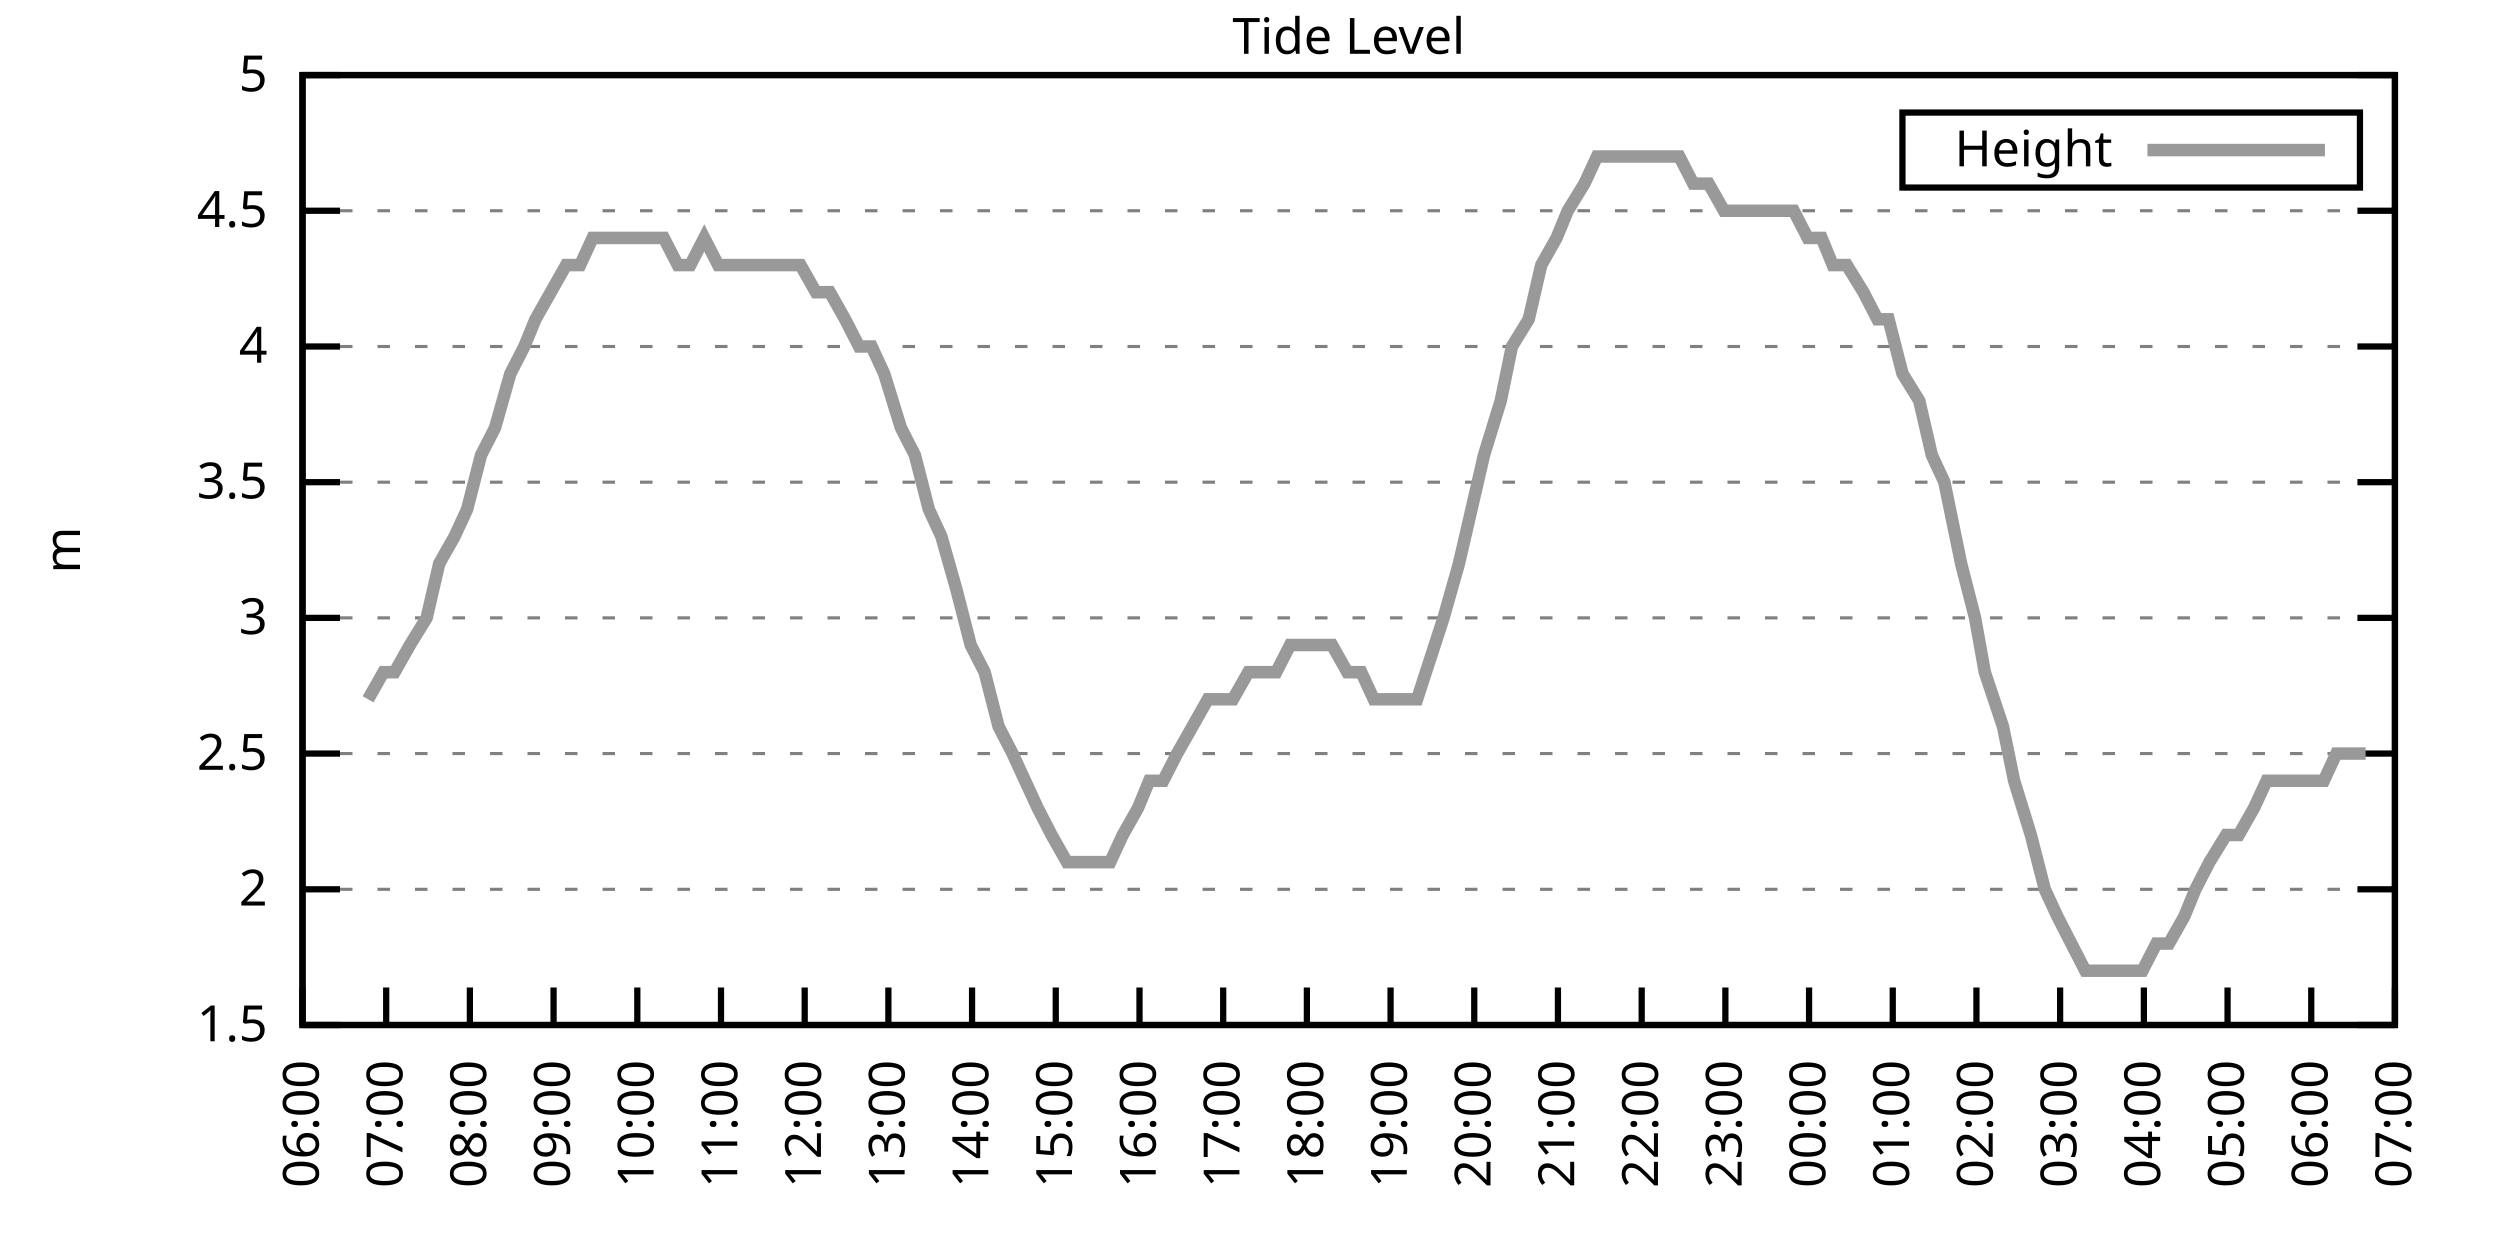
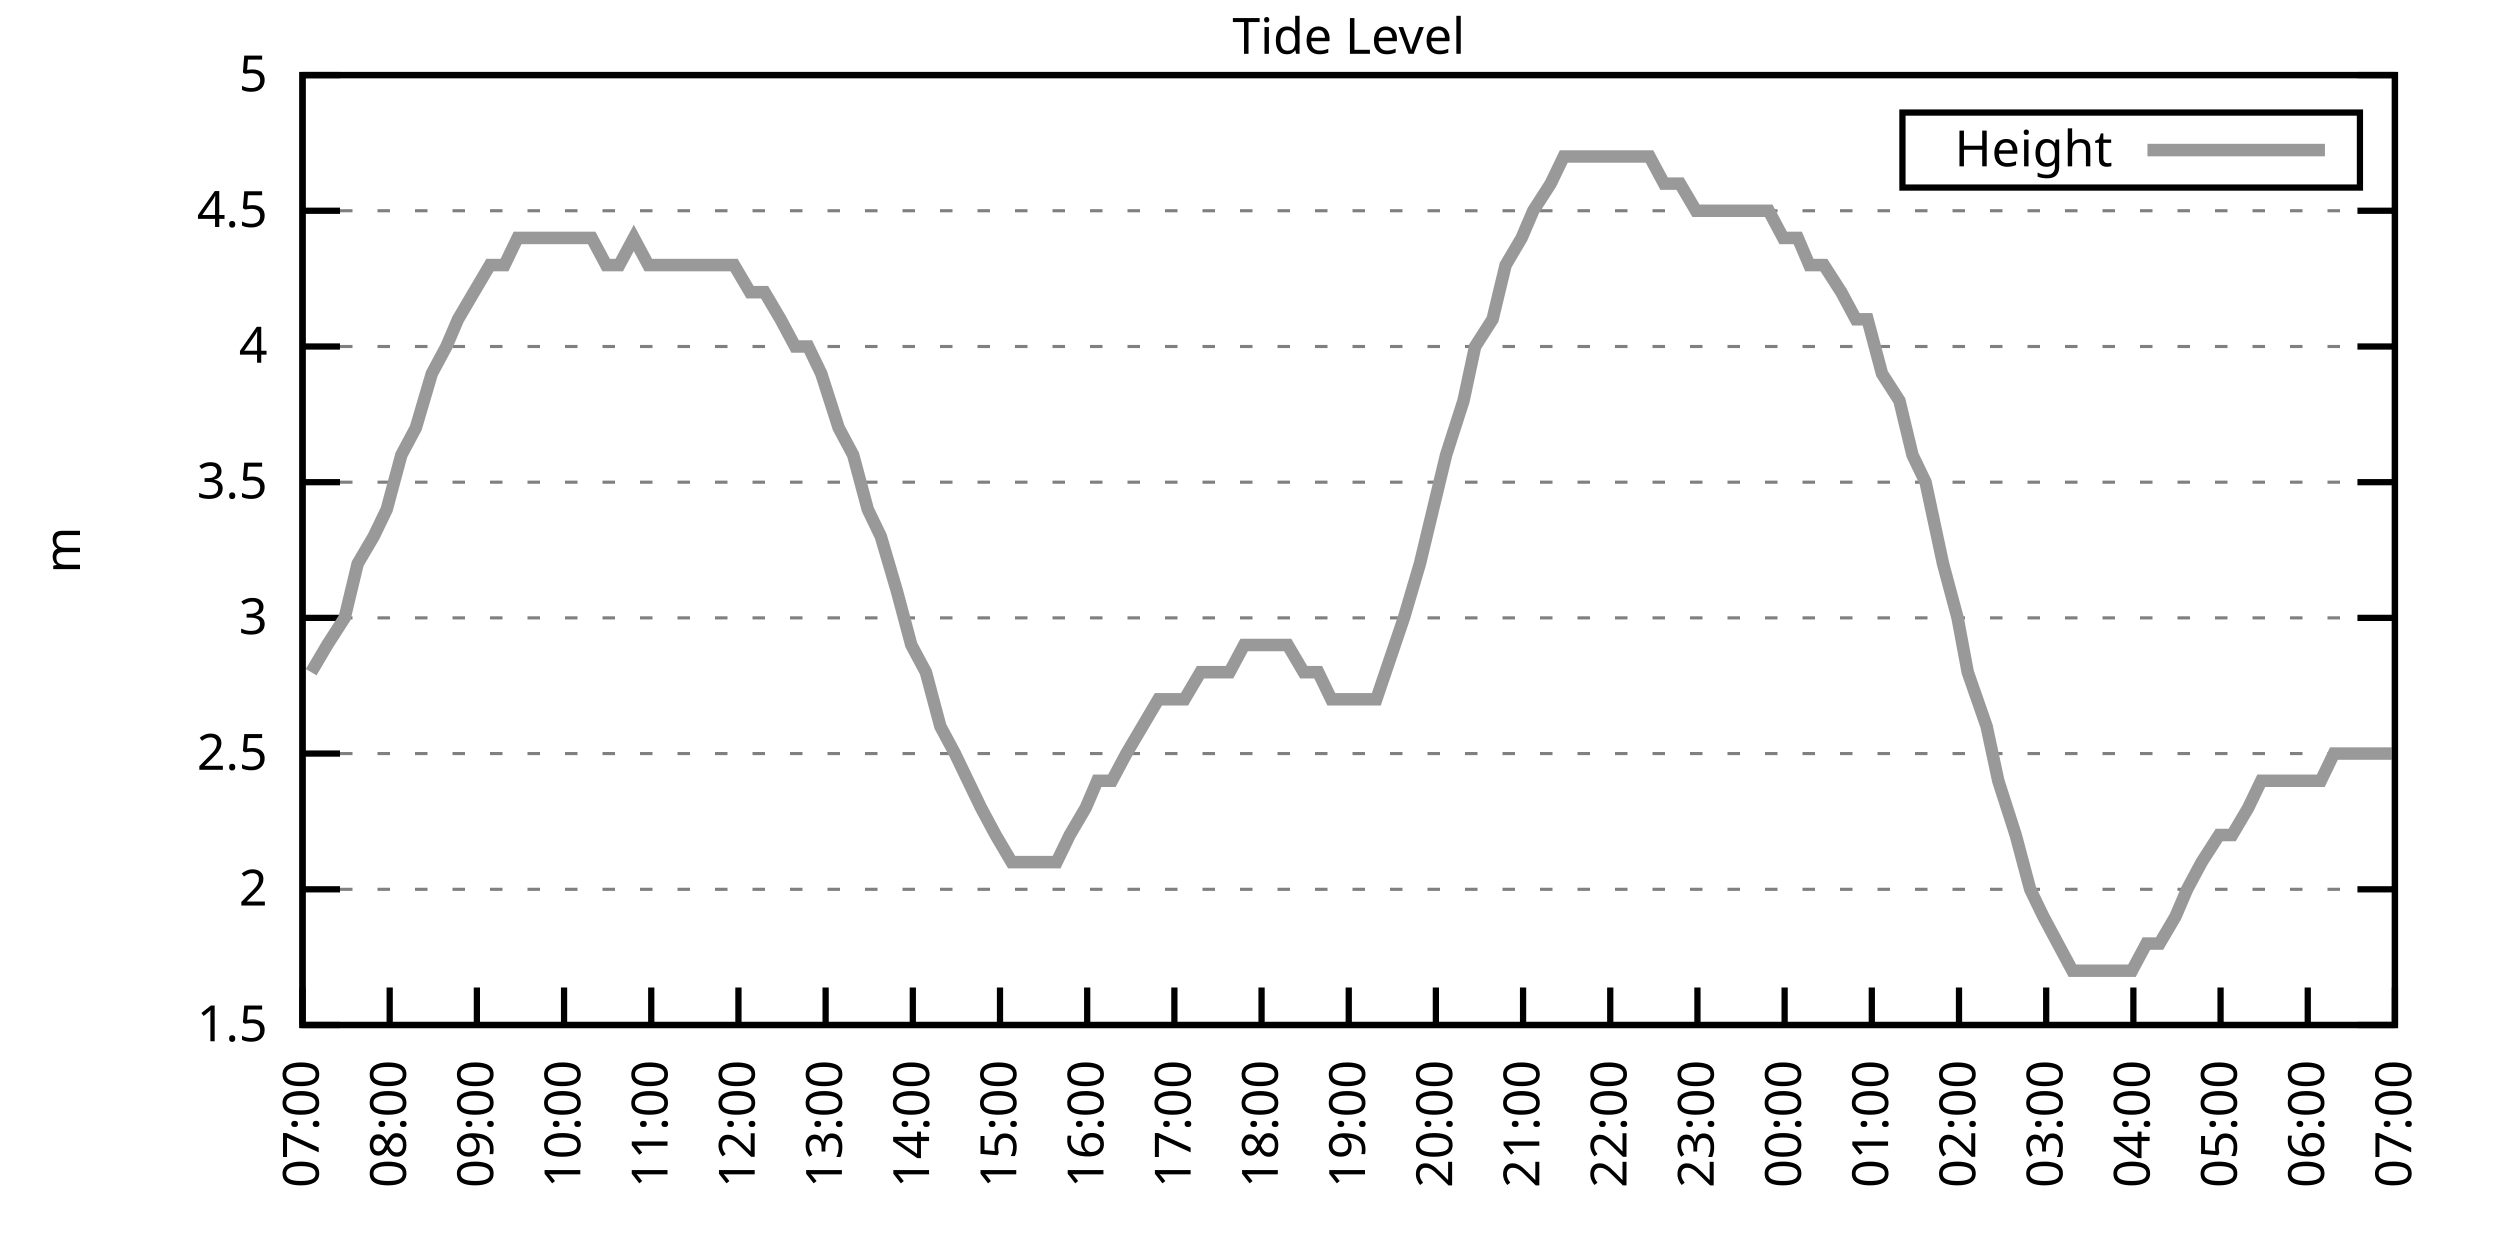
<svg xmlns="http://www.w3.org/2000/svg" xmlns:xlink="http://www.w3.org/1999/xlink" width="400" height="200" viewBox="0 0 400 200">
  <g id="gnuplot_canvas">
    <rect x="0" y="0" width="400" height="200" fill="none" />
    <defs>
      <circle id="gpDot" r="0.5" stroke-width="0.5" stroke="currentColor" />
      <path id="gpPt0" stroke-width="0.333" stroke="currentColor" d="M-1,0 h2 M0,-1 v2" />
      <path id="gpPt1" stroke-width="0.333" stroke="currentColor" d="M-1,-1 L1,1 M1,-1 L-1,1" />
      <path id="gpPt2" stroke-width="0.333" stroke="currentColor" d="M-1,0 L1,0 M0,-1 L0,1 M-1,-1 L1,1 M-1,1 L1,-1" />
      <rect id="gpPt3" stroke-width="0.333" stroke="currentColor" x="-1" y="-1" width="2" height="2" />
      <rect id="gpPt4" stroke-width="0.333" stroke="currentColor" fill="currentColor" x="-1" y="-1" width="2" height="2" />
      <circle id="gpPt5" stroke-width="0.333" stroke="currentColor" cx="0" cy="0" r="1" />
      <use xlink:href="#gpPt5" id="gpPt6" fill="currentColor" stroke="none" />
      <path id="gpPt7" stroke-width="0.333" stroke="currentColor" d="M0,-1.33 L-1.33,0.67 L1.33,0.67 z" />
      <use xlink:href="#gpPt7" id="gpPt8" fill="currentColor" stroke="none" />
      <use xlink:href="#gpPt7" id="gpPt9" stroke="currentColor" transform="rotate(180)" />
      <use xlink:href="#gpPt9" id="gpPt10" fill="currentColor" stroke="none" />
      <use xlink:href="#gpPt3" id="gpPt11" stroke="currentColor" transform="rotate(45)" />
      <use xlink:href="#gpPt11" id="gpPt12" fill="currentColor" stroke="none" />
      <path id="gpPt13" stroke-width="0.333" stroke="currentColor" d="M0,1.330 L1.265,0.411 L0.782,-1.067 L-0.782,-1.076 L-1.265,0.411 z" />
      <use xlink:href="#gpPt13" id="gpPt14" fill="currentColor" stroke="none" />
      <filter id="textbox" filterUnits="objectBoundingBox" x="0" y="0" height="1" width="1">
        <feFlood flood-color="white" flood-opacity="1" result="bgnd" />
        <feComposite in="SourceGraphic" in2="bgnd" operator="atop" />
      </filter>
      <filter id="greybox" filterUnits="objectBoundingBox" x="0" y="0" height="1" width="1">
        <feFlood flood-color="lightgrey" flood-opacity="1" result="grey" />
        <feComposite in="SourceGraphic" in2="grey" operator="atop" />
      </filter>
    </defs>
    <g fill="none" color="white" stroke="currentColor" stroke-width="1.00" stroke-linecap="butt" stroke-linejoin="miter">
</g>
    <g fill="none" color="black" stroke="currentColor" stroke-width="1.00" stroke-linecap="butt" stroke-linejoin="miter">
      <g stroke="none" shape-rendering="crispEdges">
        <polygon fill="rgb(255, 255, 255)" points="48.40,164.00 383.18,164.00 383.18,12.02 48.40,12.02 " />
      </g>
    </g>
    <g fill="none" color="black" stroke="currentColor" stroke-width="1.00" stroke-linecap="butt" stroke-linejoin="miter">
</g>
    <g fill="none" color="black" stroke="black" stroke-width="0.50" stroke-linecap="butt" stroke-linejoin="miter">
</g>
    <g fill="none" color="gray" stroke="currentColor" stroke-width="0.50" stroke-linecap="butt" stroke-linejoin="miter">
      <path stroke="gray" stroke-dasharray="2,4" class="gridline" d="M48.40,164.00 L383.19,164.00  " />
    </g>
    <g fill="none" color="gray" stroke="gray" stroke-width="1.00" stroke-linecap="butt" stroke-linejoin="miter">
</g>
    <g fill="none" color="black" stroke="currentColor" stroke-width="1.00" stroke-linecap="butt" stroke-linejoin="miter">
      <path stroke="black" d="M48.40,164.00 L54.40,164.00 M383.19,164.00 L377.19,164.00  " />
      <g transform="translate(42.80,166.60)" stroke="none" fill="black" font-family="Sans" font-size="8.00" text-anchor="end">
        <text>
          <tspan font-family="Sans"> 1.5</tspan>
        </text>
      </g>
    </g>
    <g fill="none" color="black" stroke="currentColor" stroke-width="1.00" stroke-linecap="butt" stroke-linejoin="miter">
</g>
    <g fill="none" color="black" stroke="black" stroke-width="0.50" stroke-linecap="butt" stroke-linejoin="miter">
</g>
    <g fill="none" color="gray" stroke="currentColor" stroke-width="0.50" stroke-linecap="butt" stroke-linejoin="miter">
      <path stroke="gray" stroke-dasharray="2,4" class="gridline" d="M48.40,142.29 L383.19,142.29  " />
    </g>
    <g fill="none" color="gray" stroke="gray" stroke-width="1.00" stroke-linecap="butt" stroke-linejoin="miter">
</g>
    <g fill="none" color="black" stroke="currentColor" stroke-width="1.00" stroke-linecap="butt" stroke-linejoin="miter">
      <path stroke="black" d="M48.40,142.29 L54.40,142.29 M383.19,142.29 L377.19,142.29  " />
      <g transform="translate(42.80,144.89)" stroke="none" fill="black" font-family="Sans" font-size="8.00" text-anchor="end">
        <text>
          <tspan font-family="Sans"> 2</tspan>
        </text>
      </g>
    </g>
    <g fill="none" color="black" stroke="currentColor" stroke-width="1.00" stroke-linecap="butt" stroke-linejoin="miter">
</g>
    <g fill="none" color="black" stroke="black" stroke-width="0.50" stroke-linecap="butt" stroke-linejoin="miter">
</g>
    <g fill="none" color="gray" stroke="currentColor" stroke-width="0.50" stroke-linecap="butt" stroke-linejoin="miter">
      <path stroke="gray" stroke-dasharray="2,4" class="gridline" d="M48.40,120.57 L383.19,120.57  " />
    </g>
    <g fill="none" color="gray" stroke="gray" stroke-width="1.00" stroke-linecap="butt" stroke-linejoin="miter">
</g>
    <g fill="none" color="black" stroke="currentColor" stroke-width="1.00" stroke-linecap="butt" stroke-linejoin="miter">
      <path stroke="black" d="M48.40,120.57 L54.40,120.57 M383.19,120.57 L377.19,120.57  " />
      <g transform="translate(42.80,123.17)" stroke="none" fill="black" font-family="Sans" font-size="8.00" text-anchor="end">
        <text>
          <tspan font-family="Sans"> 2.5</tspan>
        </text>
      </g>
    </g>
    <g fill="none" color="black" stroke="currentColor" stroke-width="1.00" stroke-linecap="butt" stroke-linejoin="miter">
</g>
    <g fill="none" color="black" stroke="black" stroke-width="0.50" stroke-linecap="butt" stroke-linejoin="miter">
</g>
    <g fill="none" color="gray" stroke="currentColor" stroke-width="0.50" stroke-linecap="butt" stroke-linejoin="miter">
      <path stroke="gray" stroke-dasharray="2,4" class="gridline" d="M48.40,98.86 L383.19,98.86  " />
    </g>
    <g fill="none" color="gray" stroke="gray" stroke-width="1.00" stroke-linecap="butt" stroke-linejoin="miter">
</g>
    <g fill="none" color="black" stroke="currentColor" stroke-width="1.00" stroke-linecap="butt" stroke-linejoin="miter">
      <path stroke="black" d="M48.40,98.86 L54.40,98.86 M383.19,98.86 L377.19,98.86  " />
      <g transform="translate(42.80,101.46)" stroke="none" fill="black" font-family="Sans" font-size="8.00" text-anchor="end">
        <text>
          <tspan font-family="Sans"> 3</tspan>
        </text>
      </g>
    </g>
    <g fill="none" color="black" stroke="currentColor" stroke-width="1.00" stroke-linecap="butt" stroke-linejoin="miter">
</g>
    <g fill="none" color="black" stroke="black" stroke-width="0.50" stroke-linecap="butt" stroke-linejoin="miter">
</g>
    <g fill="none" color="gray" stroke="currentColor" stroke-width="0.50" stroke-linecap="butt" stroke-linejoin="miter">
      <path stroke="gray" stroke-dasharray="2,4" class="gridline" d="M48.40,77.15 L383.19,77.15  " />
    </g>
    <g fill="none" color="gray" stroke="gray" stroke-width="1.00" stroke-linecap="butt" stroke-linejoin="miter">
</g>
    <g fill="none" color="black" stroke="currentColor" stroke-width="1.00" stroke-linecap="butt" stroke-linejoin="miter">
      <path stroke="black" d="M48.40,77.15 L54.40,77.15 M383.19,77.15 L377.19,77.15  " />
      <g transform="translate(42.80,79.75)" stroke="none" fill="black" font-family="Sans" font-size="8.00" text-anchor="end">
        <text>
          <tspan font-family="Sans"> 3.5</tspan>
        </text>
      </g>
    </g>
    <g fill="none" color="black" stroke="currentColor" stroke-width="1.00" stroke-linecap="butt" stroke-linejoin="miter">
</g>
    <g fill="none" color="black" stroke="black" stroke-width="0.50" stroke-linecap="butt" stroke-linejoin="miter">
</g>
    <g fill="none" color="gray" stroke="currentColor" stroke-width="0.50" stroke-linecap="butt" stroke-linejoin="miter">
      <path stroke="gray" stroke-dasharray="2,4" class="gridline" d="M48.40,55.44 L383.19,55.44  " />
    </g>
    <g fill="none" color="gray" stroke="gray" stroke-width="1.00" stroke-linecap="butt" stroke-linejoin="miter">
</g>
    <g fill="none" color="black" stroke="currentColor" stroke-width="1.00" stroke-linecap="butt" stroke-linejoin="miter">
      <path stroke="black" d="M48.40,55.44 L54.40,55.44 M383.19,55.44 L377.19,55.44  " />
      <g transform="translate(42.80,58.04)" stroke="none" fill="black" font-family="Sans" font-size="8.00" text-anchor="end">
        <text>
          <tspan font-family="Sans"> 4</tspan>
        </text>
      </g>
    </g>
    <g fill="none" color="black" stroke="currentColor" stroke-width="1.00" stroke-linecap="butt" stroke-linejoin="miter">
</g>
    <g fill="none" color="black" stroke="black" stroke-width="0.50" stroke-linecap="butt" stroke-linejoin="miter">
</g>
    <g fill="none" color="gray" stroke="currentColor" stroke-width="0.50" stroke-linecap="butt" stroke-linejoin="miter">
      <path stroke="gray" stroke-dasharray="2,4" class="gridline" d="M48.40,33.72 L383.19,33.72  " />
    </g>
    <g fill="none" color="gray" stroke="gray" stroke-width="1.00" stroke-linecap="butt" stroke-linejoin="miter">
</g>
    <g fill="none" color="black" stroke="currentColor" stroke-width="1.00" stroke-linecap="butt" stroke-linejoin="miter">
      <path stroke="black" d="M48.40,33.72 L54.40,33.72 M383.19,33.72 L377.19,33.72  " />
      <g transform="translate(42.80,36.32)" stroke="none" fill="black" font-family="Sans" font-size="8.00" text-anchor="end">
        <text>
          <tspan font-family="Sans"> 4.5</tspan>
        </text>
      </g>
    </g>
    <g fill="none" color="black" stroke="currentColor" stroke-width="1.00" stroke-linecap="butt" stroke-linejoin="miter">
</g>
    <g fill="none" color="black" stroke="black" stroke-width="0.50" stroke-linecap="butt" stroke-linejoin="miter">
</g>
    <g fill="none" color="gray" stroke="currentColor" stroke-width="0.50" stroke-linecap="butt" stroke-linejoin="miter">
      <path stroke="gray" stroke-dasharray="2,4" class="gridline" d="M48.40,12.01 L383.19,12.01  " />
    </g>
    <g fill="none" color="gray" stroke="gray" stroke-width="1.00" stroke-linecap="butt" stroke-linejoin="miter">
</g>
    <g fill="none" color="black" stroke="currentColor" stroke-width="1.00" stroke-linecap="butt" stroke-linejoin="miter">
      <path stroke="black" d="M48.40,12.01 L54.40,12.01 M383.19,12.01 L377.19,12.01  " />
      <g transform="translate(42.80,14.61)" stroke="none" fill="black" font-family="Sans" font-size="8.00" text-anchor="end">
        <text>
          <tspan font-family="Sans"> 5</tspan>
        </text>
      </g>
    </g>
    <g fill="none" color="black" stroke="currentColor" stroke-width="1.00" stroke-linecap="butt" stroke-linejoin="miter">
      <path stroke="black" d="M48.40,164.00 L48.40,158.00  " />
      <g transform="translate(51.00,169.60) rotate(270.00)" stroke="none" fill="black" font-family="Sans" font-size="8.00" text-anchor="end">
        <text>
-           <tspan font-family="Sans">06:00</tspan>
-         </text>
-       </g>
-     </g>
-     <g fill="none" color="black" stroke="currentColor" stroke-width="1.00" stroke-linecap="butt" stroke-linejoin="miter">
-       <path stroke="black" d="M61.79,164.00 L61.79,158.00  " />
-       <g transform="translate(64.39,169.60) rotate(270.00)" stroke="none" fill="black" font-family="Sans" font-size="8.00" text-anchor="end">
-         <text>
          <tspan font-family="Sans">07:00</tspan>
        </text>
      </g>
    </g>
    <g fill="none" color="black" stroke="currentColor" stroke-width="1.00" stroke-linecap="butt" stroke-linejoin="miter">
-       <path stroke="black" d="M75.18,164.00 L75.18,158.00  " />
-       <g transform="translate(77.78,169.60) rotate(270.00)" stroke="none" fill="black" font-family="Sans" font-size="8.00" text-anchor="end">
+       <path stroke="black" d="M62.35,164.00 L62.35,158.00  " />
+       <g transform="translate(64.95,169.60) rotate(270.00)" stroke="none" fill="black" font-family="Sans" font-size="8.00" text-anchor="end">
        <text>
          <tspan font-family="Sans">08:00</tspan>
        </text>
      </g>
    </g>
    <g fill="none" color="black" stroke="currentColor" stroke-width="1.00" stroke-linecap="butt" stroke-linejoin="miter">
-       <path stroke="black" d="M88.57,164.00 L88.57,158.00  " />
-       <g transform="translate(91.17,169.60) rotate(270.00)" stroke="none" fill="black" font-family="Sans" font-size="8.00" text-anchor="end">
+       <path stroke="black" d="M76.30,164.00 L76.30,158.00  " />
+       <g transform="translate(78.90,169.60) rotate(270.00)" stroke="none" fill="black" font-family="Sans" font-size="8.00" text-anchor="end">
        <text>
          <tspan font-family="Sans">09:00</tspan>
        </text>
      </g>
    </g>
    <g fill="none" color="black" stroke="currentColor" stroke-width="1.00" stroke-linecap="butt" stroke-linejoin="miter">
-       <path stroke="black" d="M101.97,164.00 L101.97,158.00  " />
-       <g transform="translate(104.57,169.60) rotate(270.00)" stroke="none" fill="black" font-family="Sans" font-size="8.00" text-anchor="end">
+       <path stroke="black" d="M90.25,164.00 L90.25,158.00  " />
+       <g transform="translate(92.85,169.60) rotate(270.00)" stroke="none" fill="black" font-family="Sans" font-size="8.00" text-anchor="end">
        <text>
          <tspan font-family="Sans">10:00</tspan>
        </text>
      </g>
    </g>
    <g fill="none" color="black" stroke="currentColor" stroke-width="1.00" stroke-linecap="butt" stroke-linejoin="miter">
-       <path stroke="black" d="M115.36,164.00 L115.36,158.00  " />
-       <g transform="translate(117.96,169.60) rotate(270.00)" stroke="none" fill="black" font-family="Sans" font-size="8.00" text-anchor="end">
+       <path stroke="black" d="M104.20,164.00 L104.20,158.00  " />
+       <g transform="translate(106.80,169.60) rotate(270.00)" stroke="none" fill="black" font-family="Sans" font-size="8.00" text-anchor="end">
        <text>
          <tspan font-family="Sans">11:00</tspan>
        </text>
      </g>
    </g>
    <g fill="none" color="black" stroke="currentColor" stroke-width="1.00" stroke-linecap="butt" stroke-linejoin="miter">
-       <path stroke="black" d="M128.75,164.00 L128.75,158.00  " />
-       <g transform="translate(131.35,169.60) rotate(270.00)" stroke="none" fill="black" font-family="Sans" font-size="8.00" text-anchor="end">
+       <path stroke="black" d="M118.15,164.00 L118.15,158.00  " />
+       <g transform="translate(120.75,169.60) rotate(270.00)" stroke="none" fill="black" font-family="Sans" font-size="8.00" text-anchor="end">
        <text>
          <tspan font-family="Sans">12:00</tspan>
        </text>
      </g>
    </g>
    <g fill="none" color="black" stroke="currentColor" stroke-width="1.00" stroke-linecap="butt" stroke-linejoin="miter">
-       <path stroke="black" d="M142.14,164.00 L142.14,158.00  " />
-       <g transform="translate(144.74,169.60) rotate(270.00)" stroke="none" fill="black" font-family="Sans" font-size="8.00" text-anchor="end">
+       <path stroke="black" d="M132.10,164.00 L132.10,158.00  " />
+       <g transform="translate(134.70,169.60) rotate(270.00)" stroke="none" fill="black" font-family="Sans" font-size="8.00" text-anchor="end">
        <text>
          <tspan font-family="Sans">13:00</tspan>
        </text>
      </g>
    </g>
    <g fill="none" color="black" stroke="currentColor" stroke-width="1.00" stroke-linecap="butt" stroke-linejoin="miter">
-       <path stroke="black" d="M155.53,164.00 L155.53,158.00  " />
-       <g transform="translate(158.13,169.60) rotate(270.00)" stroke="none" fill="black" font-family="Sans" font-size="8.00" text-anchor="end">
+       <path stroke="black" d="M146.05,164.00 L146.05,158.00  " />
+       <g transform="translate(148.65,169.60) rotate(270.00)" stroke="none" fill="black" font-family="Sans" font-size="8.00" text-anchor="end">
        <text>
          <tspan font-family="Sans">14:00</tspan>
        </text>
      </g>
    </g>
    <g fill="none" color="black" stroke="currentColor" stroke-width="1.00" stroke-linecap="butt" stroke-linejoin="miter">
-       <path stroke="black" d="M168.92,164.00 L168.92,158.00  " />
-       <g transform="translate(171.52,169.60) rotate(270.00)" stroke="none" fill="black" font-family="Sans" font-size="8.00" text-anchor="end">
+       <path stroke="black" d="M160.00,164.00 L160.00,158.00  " />
+       <g transform="translate(162.60,169.60) rotate(270.00)" stroke="none" fill="black" font-family="Sans" font-size="8.00" text-anchor="end">
        <text>
          <tspan font-family="Sans">15:00</tspan>
        </text>
      </g>
    </g>
    <g fill="none" color="black" stroke="currentColor" stroke-width="1.00" stroke-linecap="butt" stroke-linejoin="miter">
-       <path stroke="black" d="M182.32,164.00 L182.32,158.00  " />
-       <g transform="translate(184.92,169.60) rotate(270.00)" stroke="none" fill="black" font-family="Sans" font-size="8.00" text-anchor="end">
+       <path stroke="black" d="M173.95,164.00 L173.95,158.00  " />
+       <g transform="translate(176.55,169.60) rotate(270.00)" stroke="none" fill="black" font-family="Sans" font-size="8.00" text-anchor="end">
        <text>
          <tspan font-family="Sans">16:00</tspan>
        </text>
      </g>
    </g>
    <g fill="none" color="black" stroke="currentColor" stroke-width="1.00" stroke-linecap="butt" stroke-linejoin="miter">
-       <path stroke="black" d="M195.71,164.00 L195.71,158.00  " />
-       <g transform="translate(198.31,169.60) rotate(270.00)" stroke="none" fill="black" font-family="Sans" font-size="8.00" text-anchor="end">
+       <path stroke="black" d="M187.90,164.00 L187.90,158.00  " />
+       <g transform="translate(190.50,169.60) rotate(270.00)" stroke="none" fill="black" font-family="Sans" font-size="8.00" text-anchor="end">
        <text>
          <tspan font-family="Sans">17:00</tspan>
        </text>
      </g>
    </g>
    <g fill="none" color="black" stroke="currentColor" stroke-width="1.00" stroke-linecap="butt" stroke-linejoin="miter">
-       <path stroke="black" d="M209.10,164.00 L209.10,158.00  " />
-       <g transform="translate(211.70,169.60) rotate(270.00)" stroke="none" fill="black" font-family="Sans" font-size="8.00" text-anchor="end">
+       <path stroke="black" d="M201.85,164.00 L201.85,158.00  " />
+       <g transform="translate(204.45,169.60) rotate(270.00)" stroke="none" fill="black" font-family="Sans" font-size="8.00" text-anchor="end">
        <text>
          <tspan font-family="Sans">18:00</tspan>
        </text>
      </g>
    </g>
    <g fill="none" color="black" stroke="currentColor" stroke-width="1.00" stroke-linecap="butt" stroke-linejoin="miter">
-       <path stroke="black" d="M222.49,164.00 L222.49,158.00  " />
-       <g transform="translate(225.09,169.60) rotate(270.00)" stroke="none" fill="black" font-family="Sans" font-size="8.00" text-anchor="end">
+       <path stroke="black" d="M215.80,164.00 L215.80,158.00  " />
+       <g transform="translate(218.40,169.60) rotate(270.00)" stroke="none" fill="black" font-family="Sans" font-size="8.00" text-anchor="end">
        <text>
          <tspan font-family="Sans">19:00</tspan>
        </text>
      </g>
    </g>
    <g fill="none" color="black" stroke="currentColor" stroke-width="1.00" stroke-linecap="butt" stroke-linejoin="miter">
-       <path stroke="black" d="M235.88,164.00 L235.88,158.00  " />
-       <g transform="translate(238.48,169.60) rotate(270.00)" stroke="none" fill="black" font-family="Sans" font-size="8.00" text-anchor="end">
+       <path stroke="black" d="M229.74,164.00 L229.74,158.00  " />
+       <g transform="translate(232.34,169.60) rotate(270.00)" stroke="none" fill="black" font-family="Sans" font-size="8.00" text-anchor="end">
        <text>
          <tspan font-family="Sans">20:00</tspan>
        </text>
      </g>
    </g>
    <g fill="none" color="black" stroke="currentColor" stroke-width="1.00" stroke-linecap="butt" stroke-linejoin="miter">
-       <path stroke="black" d="M249.27,164.00 L249.27,158.00  " />
-       <g transform="translate(251.87,169.60) rotate(270.00)" stroke="none" fill="black" font-family="Sans" font-size="8.00" text-anchor="end">
+       <path stroke="black" d="M243.69,164.00 L243.69,158.00  " />
+       <g transform="translate(246.29,169.60) rotate(270.00)" stroke="none" fill="black" font-family="Sans" font-size="8.00" text-anchor="end">
        <text>
          <tspan font-family="Sans">21:00</tspan>
        </text>
      </g>
    </g>
    <g fill="none" color="black" stroke="currentColor" stroke-width="1.00" stroke-linecap="butt" stroke-linejoin="miter">
-       <path stroke="black" d="M262.67,164.00 L262.67,158.00  " />
-       <g transform="translate(265.27,169.60) rotate(270.00)" stroke="none" fill="black" font-family="Sans" font-size="8.00" text-anchor="end">
+       <path stroke="black" d="M257.64,164.00 L257.64,158.00  " />
+       <g transform="translate(260.24,169.60) rotate(270.00)" stroke="none" fill="black" font-family="Sans" font-size="8.00" text-anchor="end">
        <text>
          <tspan font-family="Sans">22:00</tspan>
        </text>
      </g>
    </g>
    <g fill="none" color="black" stroke="currentColor" stroke-width="1.00" stroke-linecap="butt" stroke-linejoin="miter">
-       <path stroke="black" d="M276.06,164.00 L276.06,158.00  " />
-       <g transform="translate(278.66,169.60) rotate(270.00)" stroke="none" fill="black" font-family="Sans" font-size="8.00" text-anchor="end">
+       <path stroke="black" d="M271.59,164.00 L271.59,158.00  " />
+       <g transform="translate(274.19,169.60) rotate(270.00)" stroke="none" fill="black" font-family="Sans" font-size="8.00" text-anchor="end">
        <text>
          <tspan font-family="Sans">23:00</tspan>
        </text>
      </g>
    </g>
    <g fill="none" color="black" stroke="currentColor" stroke-width="1.00" stroke-linecap="butt" stroke-linejoin="miter">
-       <path stroke="black" d="M289.45,164.00 L289.45,158.00  " />
-       <g transform="translate(292.05,169.60) rotate(270.00)" stroke="none" fill="black" font-family="Sans" font-size="8.00" text-anchor="end">
+       <path stroke="black" d="M285.54,164.00 L285.54,158.00  " />
+       <g transform="translate(288.14,169.60) rotate(270.00)" stroke="none" fill="black" font-family="Sans" font-size="8.00" text-anchor="end">
        <text>
          <tspan font-family="Sans">00:00</tspan>
        </text>
      </g>
    </g>
    <g fill="none" color="black" stroke="currentColor" stroke-width="1.00" stroke-linecap="butt" stroke-linejoin="miter">
-       <path stroke="black" d="M302.84,164.00 L302.84,158.00  " />
-       <g transform="translate(305.44,169.60) rotate(270.00)" stroke="none" fill="black" font-family="Sans" font-size="8.00" text-anchor="end">
+       <path stroke="black" d="M299.49,164.00 L299.49,158.00  " />
+       <g transform="translate(302.09,169.60) rotate(270.00)" stroke="none" fill="black" font-family="Sans" font-size="8.00" text-anchor="end">
        <text>
          <tspan font-family="Sans">01:00</tspan>
        </text>
      </g>
    </g>
    <g fill="none" color="black" stroke="currentColor" stroke-width="1.00" stroke-linecap="butt" stroke-linejoin="miter">
-       <path stroke="black" d="M316.23,164.00 L316.23,158.00  " />
-       <g transform="translate(318.83,169.60) rotate(270.00)" stroke="none" fill="black" font-family="Sans" font-size="8.00" text-anchor="end">
+       <path stroke="black" d="M313.44,164.00 L313.44,158.00  " />
+       <g transform="translate(316.04,169.60) rotate(270.00)" stroke="none" fill="black" font-family="Sans" font-size="8.00" text-anchor="end">
        <text>
          <tspan font-family="Sans">02:00</tspan>
        </text>
      </g>
    </g>
    <g fill="none" color="black" stroke="currentColor" stroke-width="1.00" stroke-linecap="butt" stroke-linejoin="miter">
-       <path stroke="black" d="M329.62,164.00 L329.62,158.00  " />
-       <g transform="translate(332.22,169.60) rotate(270.00)" stroke="none" fill="black" font-family="Sans" font-size="8.00" text-anchor="end">
+       <path stroke="black" d="M327.39,164.00 L327.39,158.00  " />
+       <g transform="translate(329.99,169.60) rotate(270.00)" stroke="none" fill="black" font-family="Sans" font-size="8.00" text-anchor="end">
        <text>
          <tspan font-family="Sans">03:00</tspan>
        </text>
      </g>
    </g>
    <g fill="none" color="black" stroke="currentColor" stroke-width="1.00" stroke-linecap="butt" stroke-linejoin="miter">
-       <path stroke="black" d="M343.02,164.00 L343.02,158.00  " />
-       <g transform="translate(345.62,169.60) rotate(270.00)" stroke="none" fill="black" font-family="Sans" font-size="8.00" text-anchor="end">
+       <path stroke="black" d="M341.34,164.00 L341.34,158.00  " />
+       <g transform="translate(343.94,169.60) rotate(270.00)" stroke="none" fill="black" font-family="Sans" font-size="8.00" text-anchor="end">
        <text>
          <tspan font-family="Sans">04:00</tspan>
        </text>
      </g>
    </g>
    <g fill="none" color="black" stroke="currentColor" stroke-width="1.00" stroke-linecap="butt" stroke-linejoin="miter">
-       <path stroke="black" d="M356.41,164.00 L356.41,158.00  " />
-       <g transform="translate(359.01,169.60) rotate(270.00)" stroke="none" fill="black" font-family="Sans" font-size="8.00" text-anchor="end">
+       <path stroke="black" d="M355.29,164.00 L355.29,158.00  " />
+       <g transform="translate(357.89,169.60) rotate(270.00)" stroke="none" fill="black" font-family="Sans" font-size="8.00" text-anchor="end">
        <text>
          <tspan font-family="Sans">05:00</tspan>
        </text>
      </g>
    </g>
    <g fill="none" color="black" stroke="currentColor" stroke-width="1.00" stroke-linecap="butt" stroke-linejoin="miter">
-       <path stroke="black" d="M369.80,164.00 L369.80,158.00  " />
-       <g transform="translate(372.40,169.60) rotate(270.00)" stroke="none" fill="black" font-family="Sans" font-size="8.00" text-anchor="end">
+       <path stroke="black" d="M369.24,164.00 L369.24,158.00  " />
+       <g transform="translate(371.84,169.60) rotate(270.00)" stroke="none" fill="black" font-family="Sans" font-size="8.00" text-anchor="end">
        <text>
          <tspan font-family="Sans">06:00</tspan>
        </text>
      </g>
    </g>
    <g fill="none" color="black" stroke="currentColor" stroke-width="1.00" stroke-linecap="butt" stroke-linejoin="miter">
      <path stroke="black" d="M383.19,164.00 L383.19,158.00  " />
      <g transform="translate(385.79,169.60) rotate(270.00)" stroke="none" fill="black" font-family="Sans" font-size="8.00" text-anchor="end">
        <text>
          <tspan font-family="Sans">07:00</tspan>
        </text>
      </g>
    </g>
    <g fill="none" color="black" stroke="currentColor" stroke-width="1.00" stroke-linecap="butt" stroke-linejoin="miter">
</g>
    <g fill="none" color="black" stroke="currentColor" stroke-width="1.00" stroke-linecap="butt" stroke-linejoin="miter">
      <path stroke="black" d="M48.40,12.01 L48.40,164.00 L383.19,164.00 L383.19,12.01 L48.40,12.01 Z  " />
    </g>
    <g fill="none" color="black" stroke="currentColor" stroke-width="1.00" stroke-linecap="butt" stroke-linejoin="miter">
</g>
    <g fill="none" color="black" stroke="currentColor" stroke-width="1.00" stroke-linecap="butt" stroke-linejoin="miter">
      <path stroke="black" d="M304.39,30.01 L304.39,18.01 L377.59,18.01 L377.59,30.01 L304.39,30.01 Z  " />
    </g>
    <g id="Tide_level_plot_1">
      <g fill="none" color="white" stroke="black" stroke-width="2.00" stroke-linecap="butt" stroke-linejoin="miter">
</g>
      <g fill="none" color="black" stroke="currentColor" stroke-width="2.00" stroke-linecap="butt" stroke-linejoin="miter">
        <g transform="translate(337.99,26.61)" stroke="none" fill="black" font-family="Sans" font-size="8.00" text-anchor="end">
          <text>
            <tspan font-family="Sans">Height</tspan>
          </text>
        </g>
      </g>
      <g fill="none" color="black" stroke="currentColor" stroke-width="2.00" stroke-linecap="butt" stroke-linejoin="miter">
-         <path stroke="rgb(153, 153, 153)" d="M343.59,24.01 L371.99,24.01 M58.89,111.89 L61.35,107.55 L63.13,107.55 L65.59,103.20 L68.26,98.86 L70.27,90.18   L72.73,85.83 L74.74,81.49 L76.97,72.81 L79.20,68.46 L81.66,59.78 L83.89,55.44 L85.67,51.09 L88.13,46.75   L90.58,42.41 L92.82,42.41 L94.82,38.07 L97.28,38.07 L99.51,38.07 L101.30,38.07 L103.98,38.07 L106.21,38.07   L108.44,42.41 L110.45,42.41 L112.68,38.07 L114.91,42.41 L117.14,42.41 L119.60,42.41 L121.61,42.41 L123.84,42.41   L126.29,42.41 L128.08,42.41 L130.54,46.75 L132.77,46.75 L135.22,51.09 L137.45,55.44 L139.46,55.44 L141.47,59.78   L144.15,68.46 L146.38,72.81 L148.61,81.49 L150.62,85.83 L153.08,94.52 L155.31,103.20 L157.54,107.55 L159.77,116.23   L162.01,120.57 L164.01,124.92 L166.02,129.26 L168.25,133.60 L170.71,137.94 L172.94,137.94 L175.17,137.94 L177.63,137.94   L179.64,133.60 L182.09,129.26 L183.88,124.92 L186.11,124.92 L188.34,120.57 L190.80,116.23 L193.25,111.89 L195.26,111.89   L197.27,111.89 L199.73,107.55 L201.96,107.55 L204.19,107.55 L206.42,103.20 L208.21,103.20 L210.88,103.20 L213.12,103.20   L215.57,107.55 L217.80,107.55 L219.81,111.89 L222.27,111.89 L224.50,111.89 L226.73,111.89 L230.97,98.86 L233.43,90.18   L235.44,81.49 L237.44,72.81 L240.12,64.12 L241.91,55.44 L244.59,51.09 L246.60,42.41 L249.05,38.07 L250.84,33.72   L253.51,29.38 L255.52,25.04 L257.53,25.04 L260.21,25.04 L262.22,25.04 L264.45,25.04 L266.68,25.04 L268.69,25.04   L270.92,29.38 L273.38,29.38 L275.83,33.72 L278.07,33.72 L280.07,33.72 L282.31,33.72 L284.76,33.72 L286.99,33.72   L289.23,38.07 L291.46,38.07 L293.24,42.41 L295.48,42.41 L298.15,46.75 L300.39,51.09 L302.17,51.09 L304.40,59.78   L307.08,64.12 L309.09,72.81 L311.10,77.15 L313.78,90.18 L316.01,98.86 L317.57,107.55 L320.47,116.23 L322.26,124.92   L324.94,133.60 L327.17,142.29 L329.18,146.63 L331.41,150.97 L333.64,155.31 L335.87,155.31 L337.88,155.31 L340.34,155.31   L342.79,155.31 L345.02,150.97 L347.03,150.97 L349.49,146.63 L351.27,142.29 L353.51,137.94 L356.18,133.60 L358.19,133.60   L360.65,129.26 L362.66,124.92 L364.66,124.92 L366.90,124.92 L369.13,124.92 L371.81,124.92 L373.82,120.57 L375.82,120.57   L378.50,120.57  " />
+         <path stroke="rgb(153, 153, 153)" d="M343.59,24.01 L371.99,24.01 M49.79,107.55 L52.35,103.20 L55.14,98.86 L57.23,90.18 L59.79,85.83 L61.88,81.49   L64.21,72.81 L66.53,68.46 L69.09,59.78 L71.42,55.44 L73.28,51.09 L75.83,46.75 L78.39,42.41 L80.72,42.41   L82.81,38.07 L85.37,38.07 L87.69,38.07 L89.55,38.07 L92.34,38.07 L94.67,38.07 L96.99,42.41 L99.08,42.41   L101.41,38.07 L103.73,42.41 L106.06,42.41 L108.62,42.41 L110.71,42.41 L113.03,42.41 L115.59,42.41 L117.45,42.41   L120.01,46.75 L122.33,46.75 L124.89,51.09 L127.22,55.44 L129.31,55.44 L131.40,59.78 L134.19,68.46 L136.51,72.81   L138.84,81.49 L140.93,85.83 L143.49,94.52 L145.81,103.20 L148.14,107.55 L150.46,116.23 L152.79,120.57 L154.88,124.92   L156.97,129.26 L159.30,133.60 L161.86,137.94 L164.18,137.94 L166.51,137.94 L169.06,137.94 L171.16,133.60 L173.71,129.26   L175.57,124.92 L177.90,124.92 L180.22,120.57 L182.78,116.23 L185.34,111.89 L187.43,111.89 L189.52,111.89 L192.08,107.55   L194.41,107.55 L196.73,107.55 L199.06,103.20 L200.92,103.20 L203.71,103.20 L206.03,103.20 L208.59,107.55 L210.91,107.55   L213.01,111.89 L215.56,111.89 L217.89,111.89 L220.21,111.89 L224.63,98.86 L227.19,90.18 L229.28,81.49 L231.37,72.81   L234.16,64.12 L236.02,55.44 L238.81,51.09 L240.90,42.41 L243.46,38.07 L245.32,33.72 L248.11,29.38 L250.20,25.04   L252.30,25.04 L255.09,25.04 L257.18,25.04 L259.50,25.04 L261.83,25.04 L263.92,25.04 L266.25,29.38 L268.80,29.38   L271.36,33.72 L273.69,33.72 L275.78,33.72 L278.10,33.72 L280.66,33.72 L282.99,33.72 L285.31,38.07 L287.64,38.07   L289.50,42.41 L291.82,42.41 L294.61,46.75 L296.94,51.09 L298.80,51.09 L301.12,59.78 L303.91,64.12 L306.00,72.81   L308.09,77.15 L310.88,90.18 L313.21,98.86 L314.84,107.55 L317.86,116.23 L319.72,124.92 L322.51,133.60 L324.83,142.29   L326.93,146.63 L329.25,150.97 L331.58,155.31 L333.90,155.31 L335.99,155.31 L338.55,155.31 L341.11,155.31 L343.43,150.97   L345.53,150.97 L348.08,146.63 L349.94,142.29 L352.27,137.94 L355.06,133.60 L357.15,133.60 L359.71,129.26 L361.80,124.92   L363.89,124.92 L366.22,124.92 L368.54,124.92 L371.33,124.92 L373.43,120.57 L375.52,120.57 L378.31,120.57 L380.63,120.57   L382.96,120.57  " />
      </g>
    </g>
    <g fill="none" color="black" stroke="currentColor" stroke-width="2.00" stroke-linecap="butt" stroke-linejoin="miter">
</g>
    <g fill="none" color="black" stroke="black" stroke-width="1.00" stroke-linecap="butt" stroke-linejoin="miter">
</g>
    <g fill="none" color="black" stroke="currentColor" stroke-width="1.00" stroke-linecap="butt" stroke-linejoin="miter">
      <path stroke="black" d="M48.40,12.01 L48.40,164.00 L383.19,164.00 L383.19,12.01 L48.40,12.01 Z  " />
      <g transform="translate(12.80,88.01) rotate(270.00)" stroke="none" fill="black" font-family="Sans" font-size="8.00" text-anchor="middle">
        <text>
          <tspan font-family="Sans">m</tspan>
        </text>
      </g>
    </g>
    <g fill="none" color="black" stroke="currentColor" stroke-width="1.00" stroke-linecap="butt" stroke-linejoin="miter">
</g>
    <g fill="none" color="black" stroke="currentColor" stroke-width="1.00" stroke-linecap="butt" stroke-linejoin="miter">
      <g transform="translate(215.79,8.61)" stroke="none" fill="black" font-family="Sans" font-size="8.00" text-anchor="middle">
        <text>
          <tspan font-family="Sans">Tide Level</tspan>
        </text>
      </g>
    </g>
    <g fill="none" color="black" stroke="currentColor" stroke-width="1.00" stroke-linecap="butt" stroke-linejoin="miter">
</g>
  </g>
</svg>
